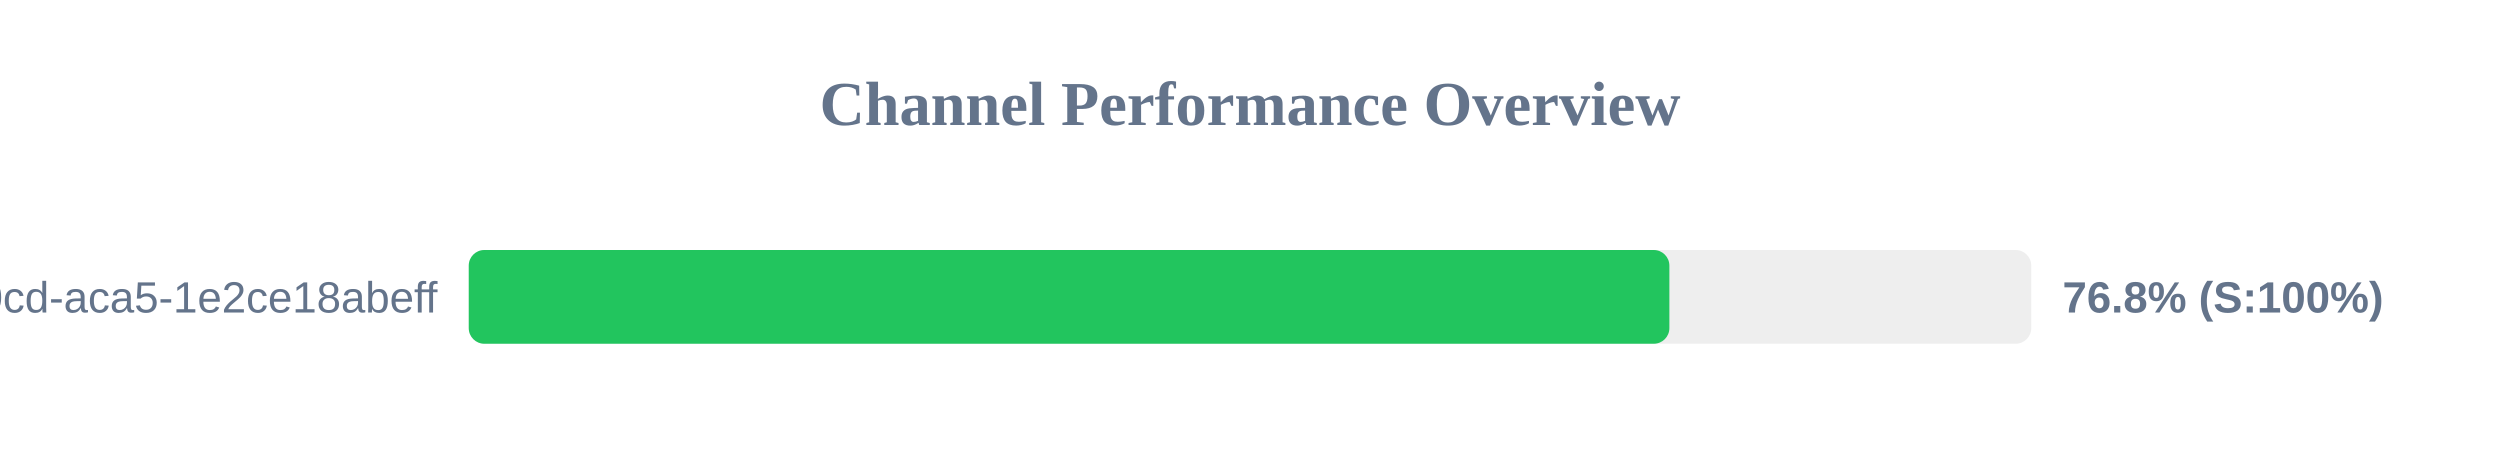
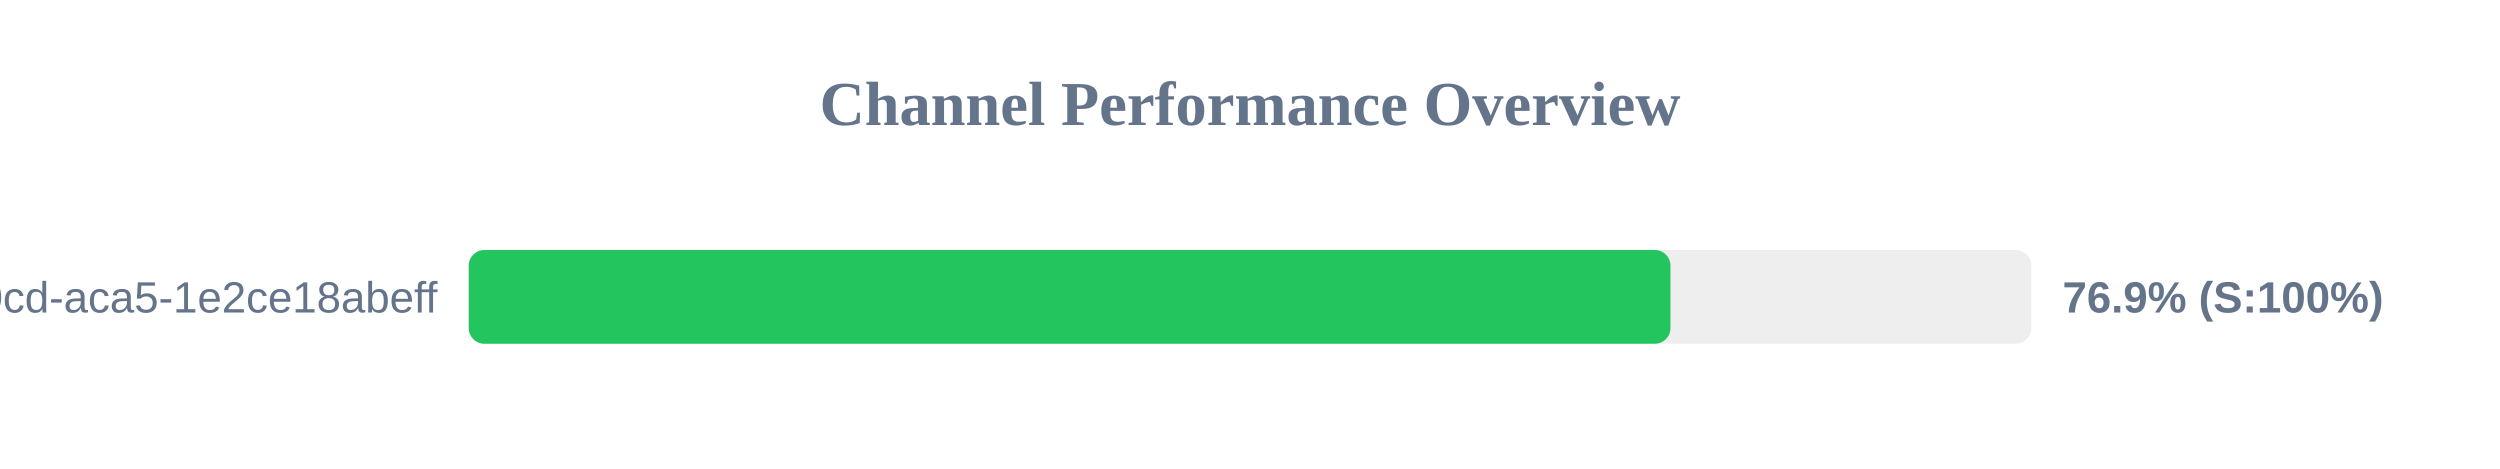
<svg xmlns="http://www.w3.org/2000/svg" width="800" height="150" version="1.1">
  <style>
        .row { font: 14px Arial; fill: #64748b; }
        .score { font: bold 14px Arial; fill: #64748b; }
    </style>
  <text x="400" y="40" text-anchor="middle" font-size="20px" font-weight="bold" fill="#64748b">Channel Performance Overview</text>
  <rect x="150" y="80" width="500" height="30" fill="#eee" rx="5" />
-   <rect x="150" y="80" width="384.2" height="30" fill="#22c55e" rx="5" />
+   <rect x="150" y="80" width="384.55" height="30" fill="#22c55e" rx="5" />
  <text x="140" y="100" text-anchor="end" class="row">?uuid=ebbeef45-0fd8-40cd-aca5-1e2ce18abeff</text>
-   <text x="660" y="100" text-anchor="start" class="score">76.8% (S:100%)</text>
+   <text x="660" y="100" text-anchor="start" class="score">76.9% (S:100%)</text>
</svg>
